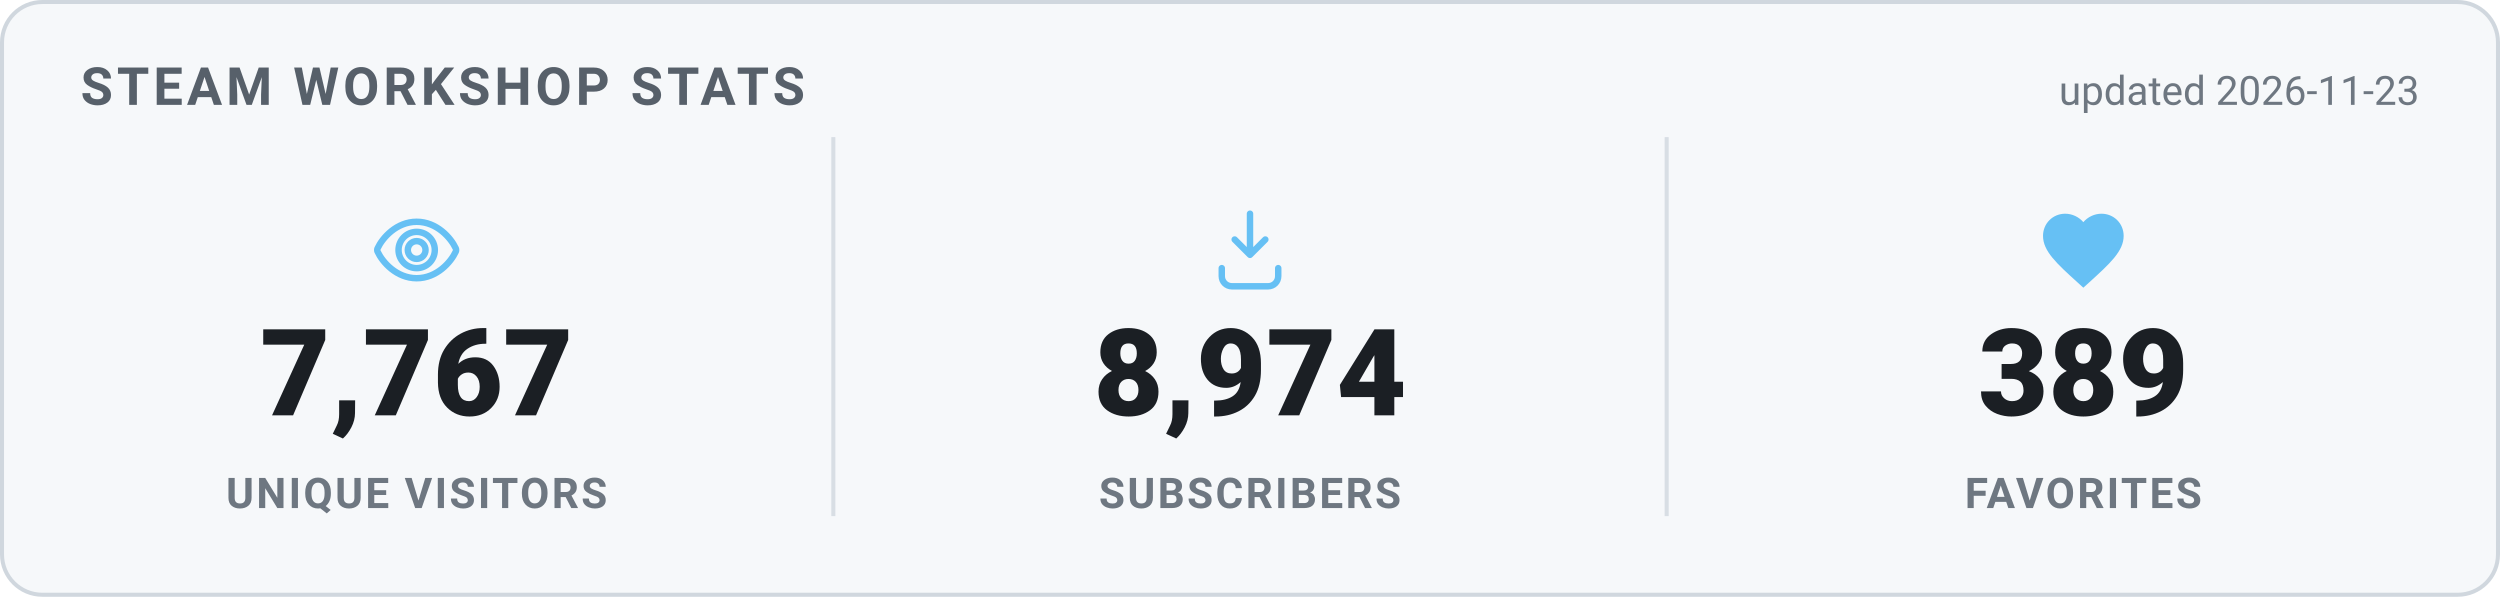
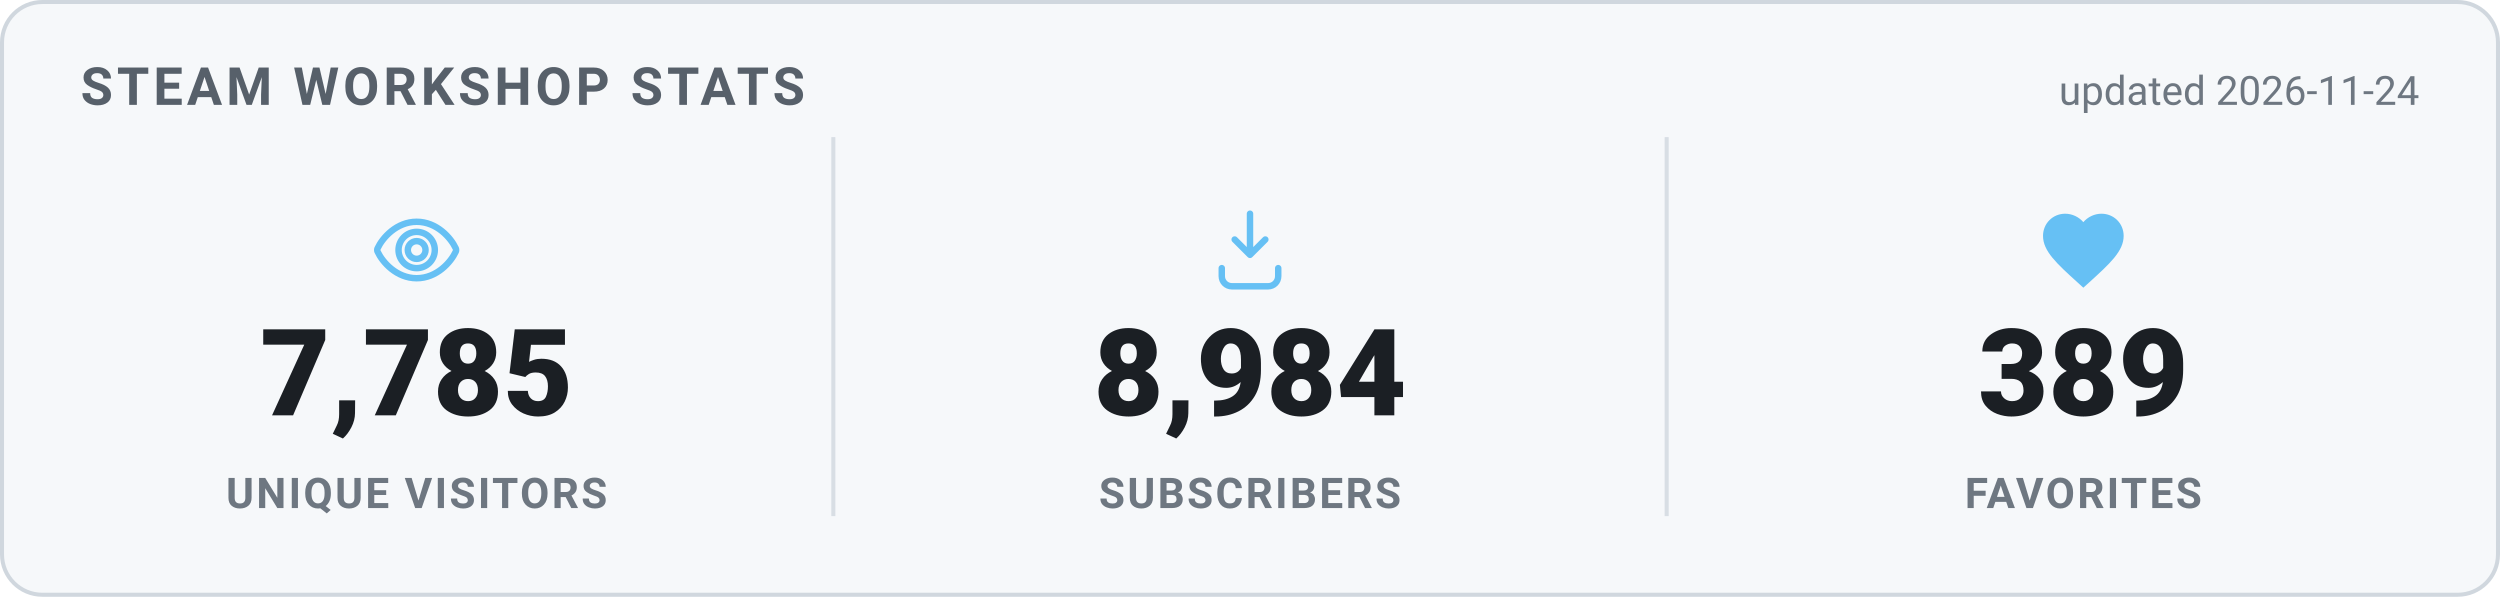
<svg xmlns="http://www.w3.org/2000/svg" width="620" height="148" viewBox="0 0 620 148" role="img" aria-label="Steam Workshop stats">
  <style>
    .card { fill: #f6f8fa; stroke: #d0d7de; }
    .heading { fill: #57606a; }
    .value { fill: #1b1f24; }
    .label { fill: #6e7781; }
    .divider { stroke: #d8dee4; }
    .updated { fill: #6e7781; }
    @media (prefers-color-scheme: dark) {
      .card { fill: #0d1420; stroke: #30485f; }
      .heading { fill: #66c0f4; }
      .value { fill: #e8f1f8; }
      .label { fill: #8f98a0; }
      .divider { stroke: #1f2f3f; }
      .updated { fill: #8f98a0; }
    }
    text { font-family: -apple-system, "Segoe UI", Roboto, Helvetica, Arial, sans-serif; }
    .heading { font-size: 13px; font-weight: 700; letter-spacing: 1px; }
    .value { font-size: 30px; font-weight: 800; }
    .label { font-size: 10.5px; font-weight: 600; letter-spacing: 0.6px; }
    .updated { font-size: 10px; }
  </style>
  <rect x="0.5" y="0.5" width="619" height="147" rx="10" class="card" stroke-width="1" />
  <text x="20" y="26" class="heading">STEAM WORKSHOP STATS</text>
-   <text x="600" y="26" text-anchor="end" class="updated">updated 2026-11-23</text>
+   <text x="600" y="26" text-anchor="end" class="updated">updated 2026-11-24</text>
  <g transform="translate(91.33333,50) scale(1)" fill="none" stroke="#66c0f4" stroke-width="1.6" stroke-linecap="round" stroke-linejoin="round">
    <path d="M12 5c-5 0-8.5 4-9.7 6.6a1 1 0 0 0 0 .8C3.5 15 7 19 12 19s8.5-4 9.7-6.6a1 1 0 0 0 0-.8C20.5 9 17 5 12 5Zm0 11.5a4.5 4.5 0 1 1 0-9 4.5 4.5 0 0 1 0 9Z" />
    <circle cx="12" cy="12" r="2.2" />
  </g>
-   <text x="103.333" y="103" text-anchor="middle" class="value">7,767</text>
+   <text x="103.333" y="103" text-anchor="middle" class="value">7,785</text>
  <text x="103.333" y="126" text-anchor="middle" class="label">UNIQUE VISITORS</text>
  <line x1="206.667" y1="34" x2="206.667" y2="128" class="divider" />
  <g transform="translate(298,50) scale(1)" fill="none" stroke="#66c0f4" stroke-width="1.6" stroke-linecap="round" stroke-linejoin="round">
    <path d="M12 3v10.2m0 0-3.8-3.8M12 13.2l3.8-3.8" />
    <path d="M5 16.5v2A2.5 2.5 0 0 0 7.5 21h9a2.5 2.5 0 0 0 2.5-2.5v-2" />
  </g>
-   <text x="310" y="103" text-anchor="middle" class="value">8,974</text>
+   <text x="310" y="103" text-anchor="middle" class="value">8,984</text>
  <text x="310" y="126" text-anchor="middle" class="label">SUBSCRIBERS</text>
  <line x1="413.333" y1="34" x2="413.333" y2="128" class="divider" />
  <g transform="translate(504.6667,50) scale(1)" fill="#66c0f4" stroke="none">
    <path d="M12 21.35l-1.45-1.32C5.4 15.36 2 12.28 2 8.5 2 5.42 4.42 3 7.5 3c1.74 0 3.41.81 4.5 2.09C13.09 3.81 14.76 3 16.5 3 19.58 3 22 5.42 22 8.5c0 3.78-3.4 6.86-8.55 11.54L12 21.35z" />
  </g>
  <text x="516.667" y="103" text-anchor="middle" class="value">389</text>
  <text x="516.667" y="126" text-anchor="middle" class="label">FAVORITES</text>
</svg>
